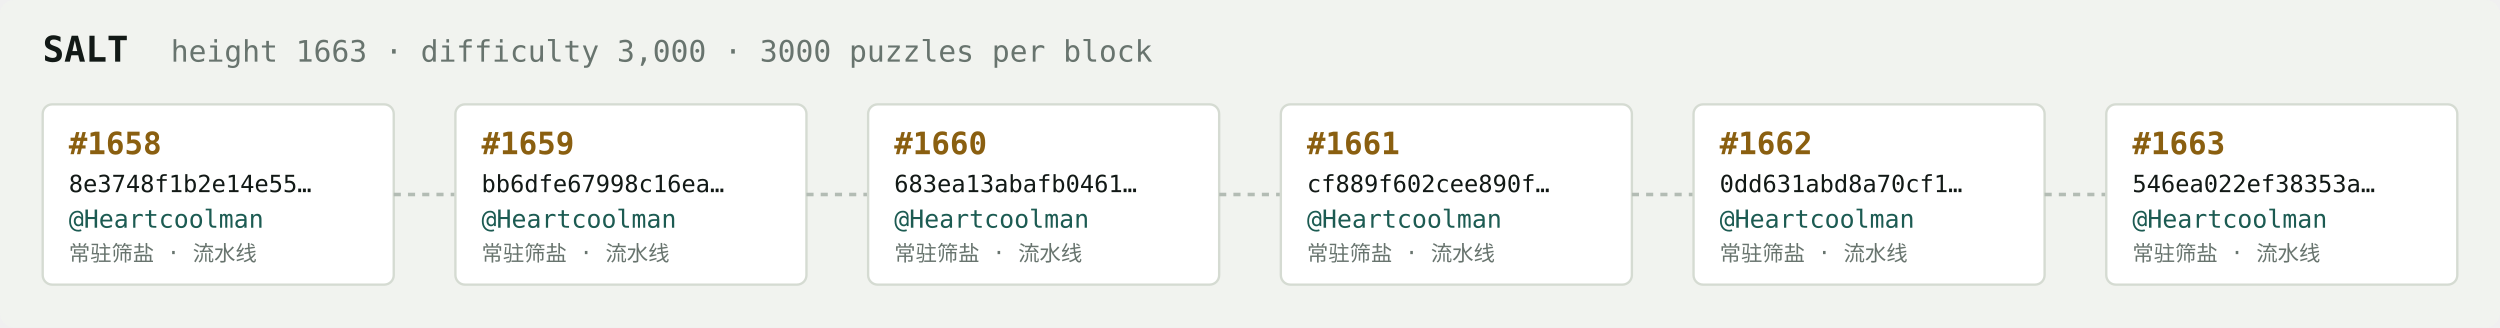
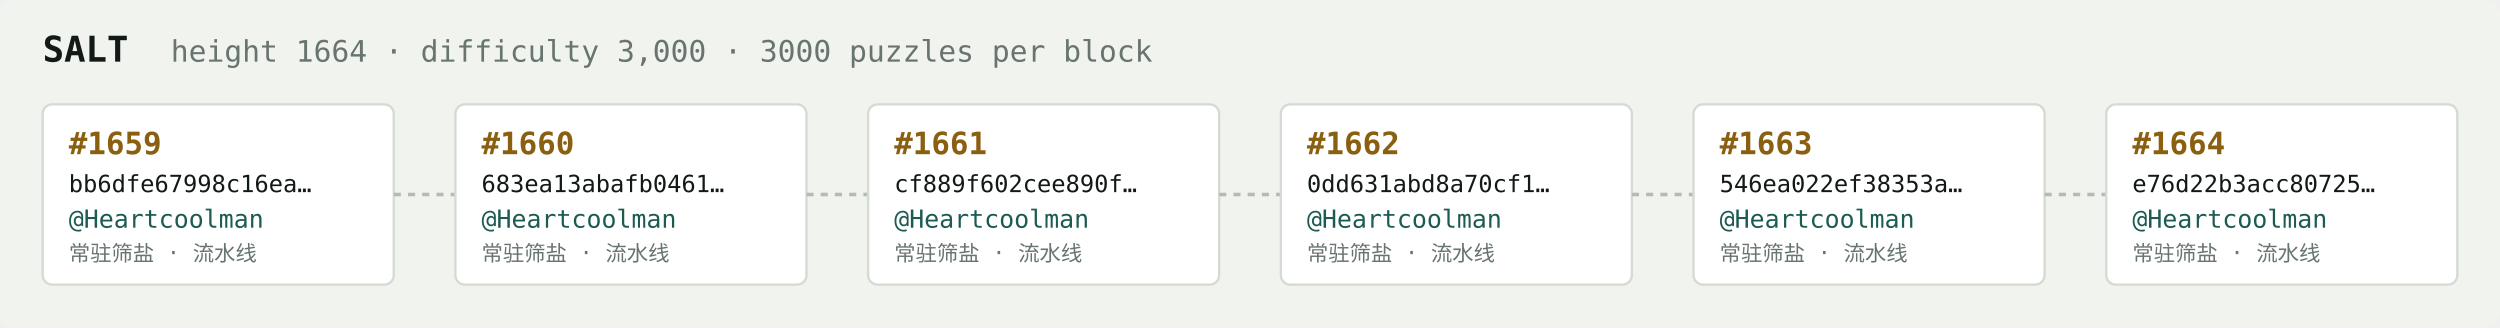
<svg xmlns="http://www.w3.org/2000/svg" width="1054" height="138" viewBox="0 0 1054 138" font-family="ui-monospace,SFMono-Regular,Menlo,monospace">
  <rect fill="#f1f3ef" width="1054" height="138" rx="6" />
  <text x="18" y="26" fill="#121916" font-size="15" font-weight="700">SALT</text>
-   <text x="72" y="26" fill="#68746e" font-size="12.5">height 1663 · difficulty 3,000 · 3000 puzzles per block</text>
+   <text x="72" y="26" fill="#68746e" font-size="12.5">height 1664 · difficulty 3,000 · 3000 puzzles per block</text>
  <rect x="18" y="44" width="148" height="76" rx="4" fill="#ffffff" stroke="#d5dbd2" stroke-width="1" />
-   <text x="29" y="65" fill="#8a5f10" font-size="13" font-weight="700">#1658</text>
-   <text x="29" y="81" fill="#121916" font-size="10">8e3748f1b2e14e55…</text>
+   <text x="29" y="65" fill="#8a5f10" font-size="13" font-weight="700">#1659</text>
+   <text x="29" y="81" fill="#121916" font-size="10">bb6dfe67998c16ea…</text>
  <text x="29" y="96" fill="#1c5b52" font-size="10.5">@Heartcoolman</text>
  <text x="29" y="110" fill="#68746e" font-size="9">常驻筛盐 · 流水线</text>
  <line x1="166" y1="82.0" x2="192" y2="82.0" stroke="#b3bcb4" stroke-width="1.5" stroke-dasharray="3 3" />
  <rect x="192" y="44" width="148" height="76" rx="4" fill="#ffffff" stroke="#d5dbd2" stroke-width="1" />
-   <text x="203" y="65" fill="#8a5f10" font-size="13" font-weight="700">#1659</text>
-   <text x="203" y="81" fill="#121916" font-size="10">bb6dfe67998c16ea…</text>
+   <text x="203" y="65" fill="#8a5f10" font-size="13" font-weight="700">#1660</text>
+   <text x="203" y="81" fill="#121916" font-size="10">683ea13abafb0461…</text>
  <text x="203" y="96" fill="#1c5b52" font-size="10.5">@Heartcoolman</text>
  <text x="203" y="110" fill="#68746e" font-size="9">常驻筛盐 · 流水线</text>
  <line x1="340" y1="82.0" x2="366" y2="82.0" stroke="#b3bcb4" stroke-width="1.5" stroke-dasharray="3 3" />
  <rect x="366" y="44" width="148" height="76" rx="4" fill="#ffffff" stroke="#d5dbd2" stroke-width="1" />
-   <text x="377" y="65" fill="#8a5f10" font-size="13" font-weight="700">#1660</text>
-   <text x="377" y="81" fill="#121916" font-size="10">683ea13abafb0461…</text>
+   <text x="377" y="65" fill="#8a5f10" font-size="13" font-weight="700">#1661</text>
+   <text x="377" y="81" fill="#121916" font-size="10">cf889f602cee890f…</text>
  <text x="377" y="96" fill="#1c5b52" font-size="10.5">@Heartcoolman</text>
  <text x="377" y="110" fill="#68746e" font-size="9">常驻筛盐 · 流水线</text>
  <line x1="514" y1="82.0" x2="540" y2="82.0" stroke="#b3bcb4" stroke-width="1.5" stroke-dasharray="3 3" />
  <rect x="540" y="44" width="148" height="76" rx="4" fill="#ffffff" stroke="#d5dbd2" stroke-width="1" />
-   <text x="551" y="65" fill="#8a5f10" font-size="13" font-weight="700">#1661</text>
-   <text x="551" y="81" fill="#121916" font-size="10">cf889f602cee890f…</text>
+   <text x="551" y="65" fill="#8a5f10" font-size="13" font-weight="700">#1662</text>
+   <text x="551" y="81" fill="#121916" font-size="10">0dd631abd8a70cf1…</text>
  <text x="551" y="96" fill="#1c5b52" font-size="10.5">@Heartcoolman</text>
  <text x="551" y="110" fill="#68746e" font-size="9">常驻筛盐 · 流水线</text>
  <line x1="688" y1="82.0" x2="714" y2="82.0" stroke="#b3bcb4" stroke-width="1.5" stroke-dasharray="3 3" />
  <rect x="714" y="44" width="148" height="76" rx="4" fill="#ffffff" stroke="#d5dbd2" stroke-width="1" />
-   <text x="725" y="65" fill="#8a5f10" font-size="13" font-weight="700">#1662</text>
-   <text x="725" y="81" fill="#121916" font-size="10">0dd631abd8a70cf1…</text>
+   <text x="725" y="65" fill="#8a5f10" font-size="13" font-weight="700">#1663</text>
+   <text x="725" y="81" fill="#121916" font-size="10">546ea022ef38353a…</text>
  <text x="725" y="96" fill="#1c5b52" font-size="10.5">@Heartcoolman</text>
  <text x="725" y="110" fill="#68746e" font-size="9">常驻筛盐 · 流水线</text>
  <line x1="862" y1="82.0" x2="888" y2="82.0" stroke="#b3bcb4" stroke-width="1.5" stroke-dasharray="3 3" />
  <rect x="888" y="44" width="148" height="76" rx="4" fill="#ffffff" stroke="#d5dbd2" stroke-width="1" />
-   <text x="899" y="65" fill="#8a5f10" font-size="13" font-weight="700">#1663</text>
-   <text x="899" y="81" fill="#121916" font-size="10">546ea022ef38353a…</text>
+   <text x="899" y="65" fill="#8a5f10" font-size="13" font-weight="700">#1664</text>
+   <text x="899" y="81" fill="#121916" font-size="10">e76d22b3acc80725…</text>
  <text x="899" y="96" fill="#1c5b52" font-size="10.5">@Heartcoolman</text>
  <text x="899" y="110" fill="#68746e" font-size="9">常驻筛盐 · 流水线</text>
</svg>
